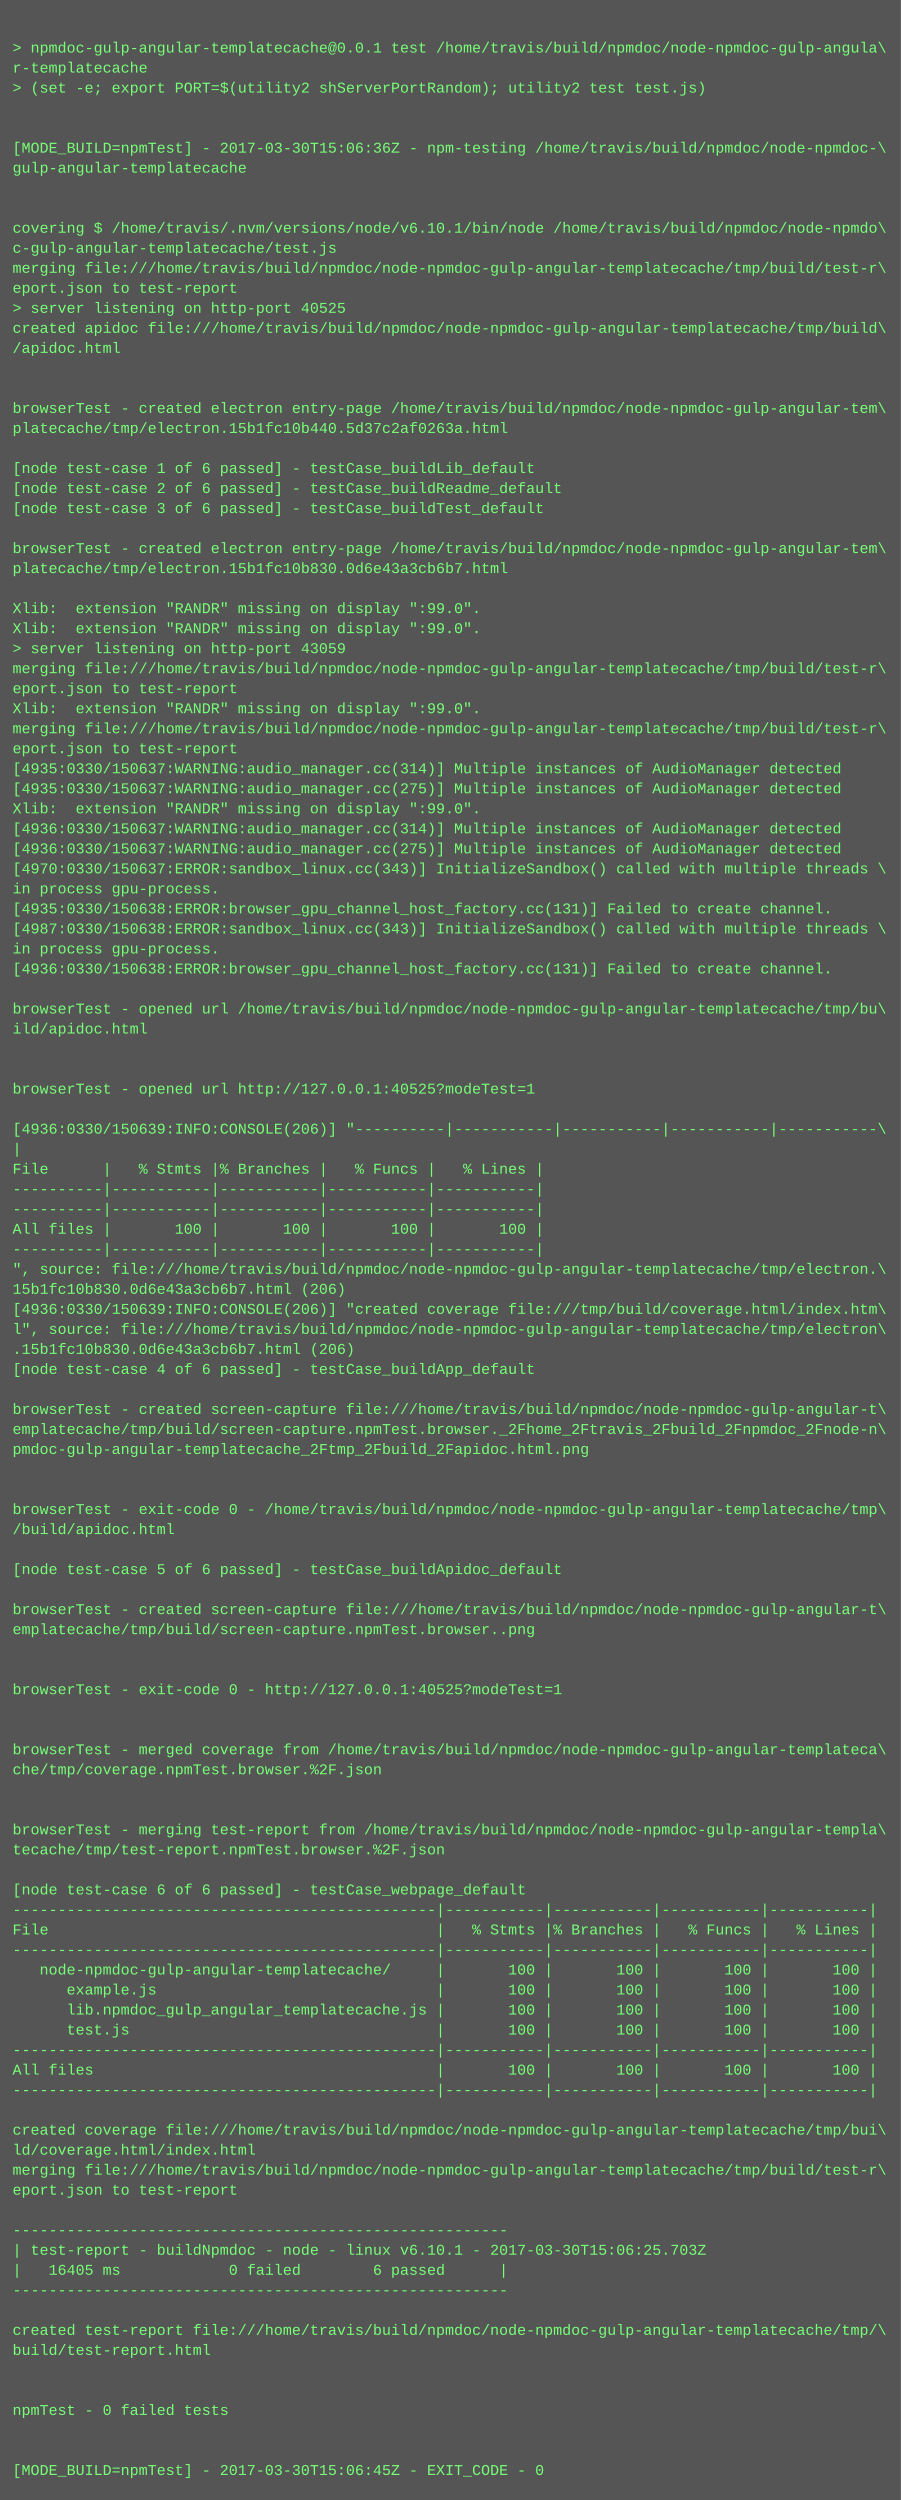
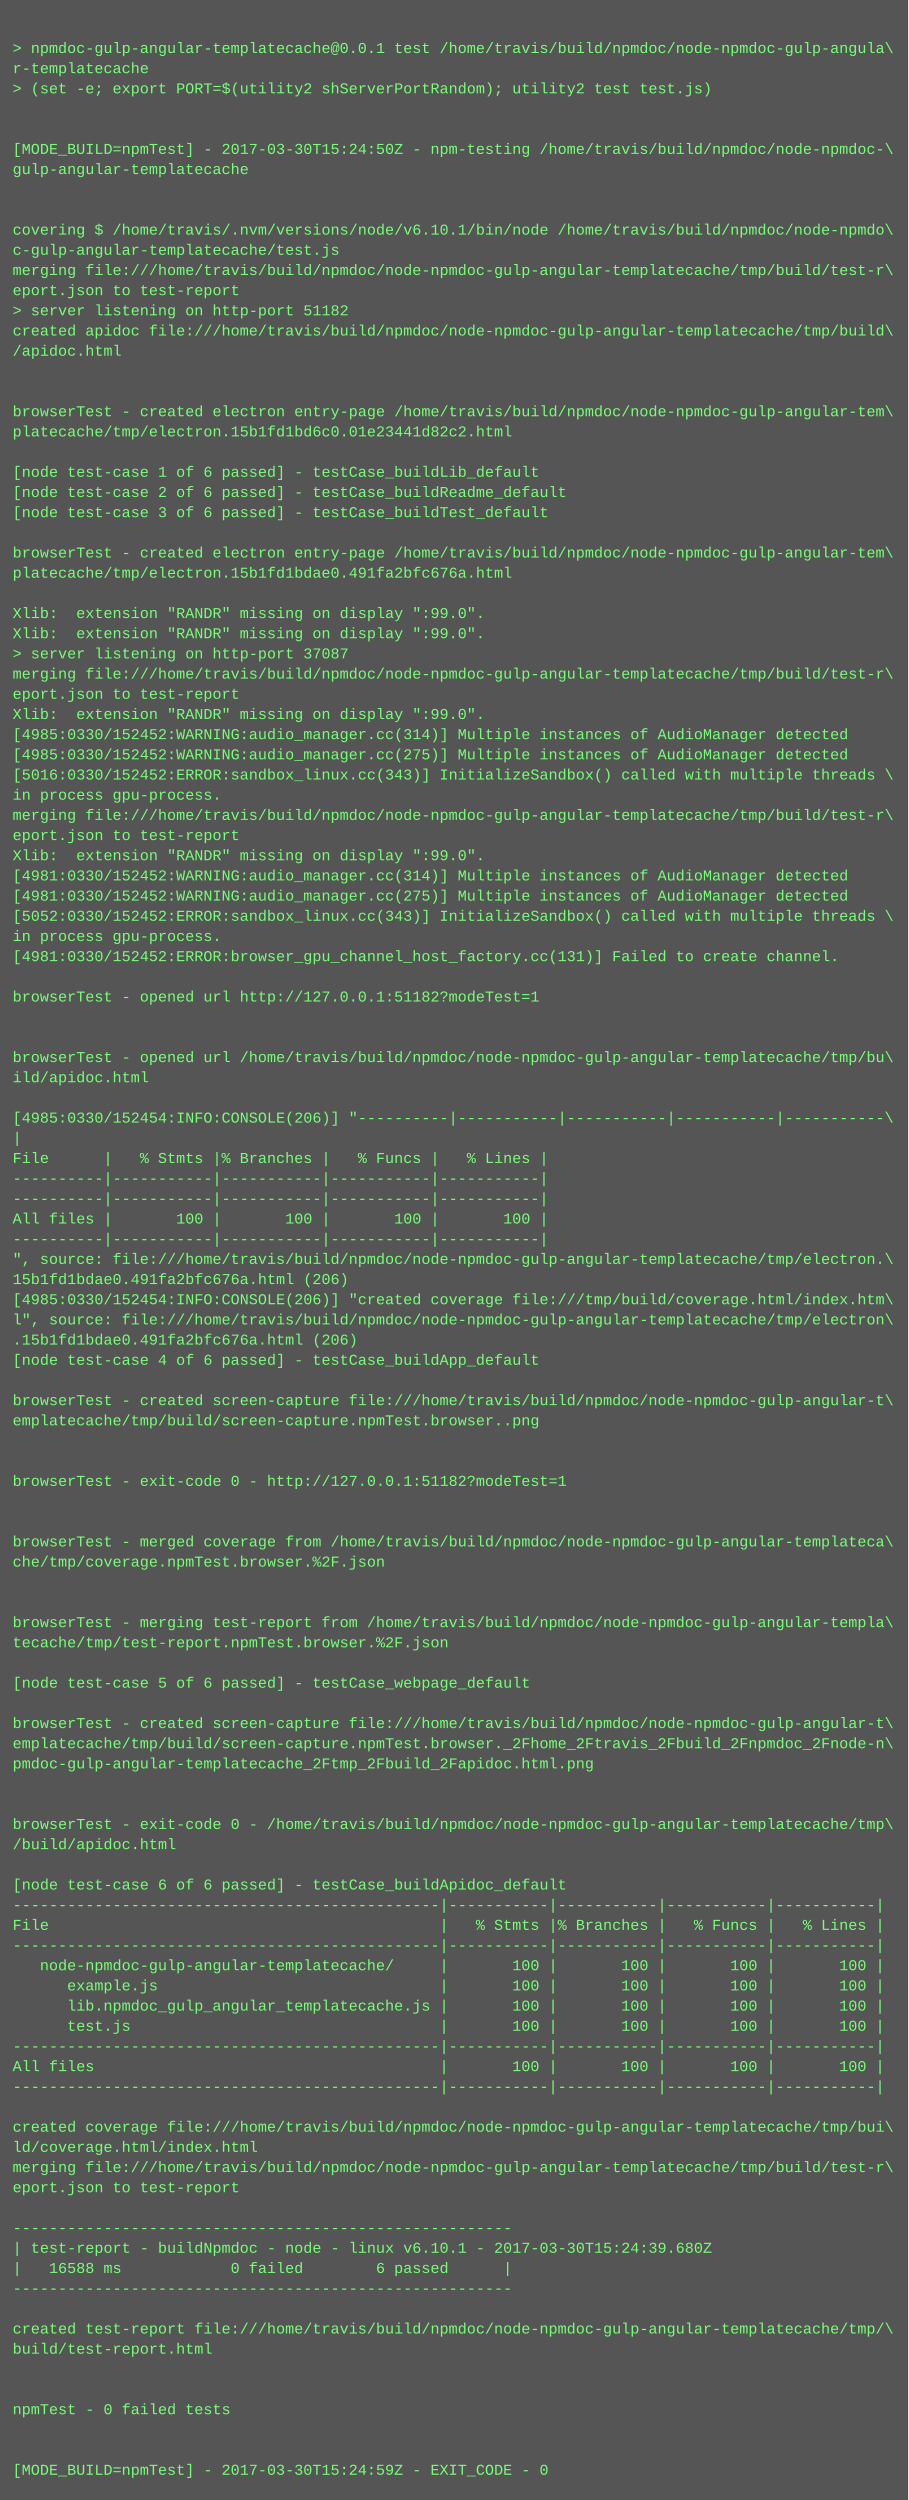
- <svg xmlns="http://www.w3.org/2000/svg" height="1998" width="720">
-   <rect height="1998" fill="#555" width="720" />
+ <svg xmlns="http://www.w3.org/2000/svg" height="1982" width="720">
+   <rect height="1982" fill="#555" width="720" />
  <text fill="#7f7" font-family="Courier New" font-size="12" xml:space="preserve">
    <tspan x="10" y="26" />
    <tspan x="10" y="42">&gt; npmdoc-gulp-angular-templatecache@0.0.1 test /home/travis/build/npmdoc/node-npmdoc-gulp-angula\</tspan>
    <tspan x="10" y="58">r-templatecache</tspan>
    <tspan x="10" y="74">&gt; (set -e; export PORT=$(utility2 shServerPortRandom); utility2 test test.js)</tspan>
    <tspan x="10" y="90" />
    <tspan x="10" y="106" />
-     <tspan x="10" y="122">[MODE_BUILD=npmTest] - 2017-03-30T15:06:36Z - npm-testing /home/travis/build/npmdoc/node-npmdoc-\</tspan>
+     <tspan x="10" y="122">[MODE_BUILD=npmTest] - 2017-03-30T15:24:50Z - npm-testing /home/travis/build/npmdoc/node-npmdoc-\</tspan>
    <tspan x="10" y="138">gulp-angular-templatecache</tspan>
    <tspan x="10" y="154" />
    <tspan x="10" y="170" />
    <tspan x="10" y="186">covering $ /home/travis/.nvm/versions/node/v6.10.1/bin/node /home/travis/build/npmdoc/node-npmdo\</tspan>
    <tspan x="10" y="202">c-gulp-angular-templatecache/test.js</tspan>
    <tspan x="10" y="218">merging file:///home/travis/build/npmdoc/node-npmdoc-gulp-angular-templatecache/tmp/build/test-r\</tspan>
    <tspan x="10" y="234">eport.json to test-report</tspan>
-     <tspan x="10" y="250">&gt; server listening on http-port 40525</tspan>
+     <tspan x="10" y="250">&gt; server listening on http-port 51182</tspan>
    <tspan x="10" y="266">created apidoc file:///home/travis/build/npmdoc/node-npmdoc-gulp-angular-templatecache/tmp/build\</tspan>
    <tspan x="10" y="282">/apidoc.html</tspan>
    <tspan x="10" y="298" />
    <tspan x="10" y="314" />
    <tspan x="10" y="330">browserTest - created electron entry-page /home/travis/build/npmdoc/node-npmdoc-gulp-angular-tem\</tspan>
-     <tspan x="10" y="346">platecache/tmp/electron.15b1fc10b440.5d37c2af0263a.html</tspan>
+     <tspan x="10" y="346">platecache/tmp/electron.15b1fd1bd6c0.01e23441d82c2.html</tspan>
    <tspan x="10" y="362" />
    <tspan x="10" y="378">[node test-case 1 of 6 passed] - testCase_buildLib_default</tspan>
    <tspan x="10" y="394">[node test-case 2 of 6 passed] - testCase_buildReadme_default</tspan>
    <tspan x="10" y="410">[node test-case 3 of 6 passed] - testCase_buildTest_default</tspan>
    <tspan x="10" y="426" />
    <tspan x="10" y="442">browserTest - created electron entry-page /home/travis/build/npmdoc/node-npmdoc-gulp-angular-tem\</tspan>
-     <tspan x="10" y="458">platecache/tmp/electron.15b1fc10b830.0d6e43a3cb6b7.html</tspan>
+     <tspan x="10" y="458">platecache/tmp/electron.15b1fd1bdae0.491fa2bfc676a.html</tspan>
    <tspan x="10" y="474" />
    <tspan x="10" y="490">Xlib:  extension "RANDR" missing on display ":99.0".</tspan>
    <tspan x="10" y="506">Xlib:  extension "RANDR" missing on display ":99.0".</tspan>
-     <tspan x="10" y="522">&gt; server listening on http-port 43059</tspan>
+     <tspan x="10" y="522">&gt; server listening on http-port 37087</tspan>
    <tspan x="10" y="538">merging file:///home/travis/build/npmdoc/node-npmdoc-gulp-angular-templatecache/tmp/build/test-r\</tspan>
    <tspan x="10" y="554">eport.json to test-report</tspan>
    <tspan x="10" y="570">Xlib:  extension "RANDR" missing on display ":99.0".</tspan>
-     <tspan x="10" y="586">merging file:///home/travis/build/npmdoc/node-npmdoc-gulp-angular-templatecache/tmp/build/test-r\</tspan>
-     <tspan x="10" y="602">eport.json to test-report</tspan>
-     <tspan x="10" y="618">[4935:0330/150637:WARNING:audio_manager.cc(314)] Multiple instances of AudioManager detected</tspan>
-     <tspan x="10" y="634">[4935:0330/150637:WARNING:audio_manager.cc(275)] Multiple instances of AudioManager detected</tspan>
-     <tspan x="10" y="650">Xlib:  extension "RANDR" missing on display ":99.0".</tspan>
-     <tspan x="10" y="666">[4936:0330/150637:WARNING:audio_manager.cc(314)] Multiple instances of AudioManager detected</tspan>
-     <tspan x="10" y="682">[4936:0330/150637:WARNING:audio_manager.cc(275)] Multiple instances of AudioManager detected</tspan>
-     <tspan x="10" y="698">[4970:0330/150637:ERROR:sandbox_linux.cc(343)] InitializeSandbox() called with multiple threads \</tspan>
-     <tspan x="10" y="714">in process gpu-process. </tspan>
-     <tspan x="10" y="730">[4935:0330/150638:ERROR:browser_gpu_channel_host_factory.cc(131)] Failed to create channel.</tspan>
-     <tspan x="10" y="746">[4987:0330/150638:ERROR:sandbox_linux.cc(343)] InitializeSandbox() called with multiple threads \</tspan>
-     <tspan x="10" y="762">in process gpu-process. </tspan>
-     <tspan x="10" y="778">[4936:0330/150638:ERROR:browser_gpu_channel_host_factory.cc(131)] Failed to create channel.</tspan>
-     <tspan x="10" y="794" />
-     <tspan x="10" y="810">browserTest - opened url /home/travis/build/npmdoc/node-npmdoc-gulp-angular-templatecache/tmp/bu\</tspan>
-     <tspan x="10" y="826">ild/apidoc.html</tspan>
-     <tspan x="10" y="842" />
-     <tspan x="10" y="858" />
-     <tspan x="10" y="874">browserTest - opened url http://127.0.0.1:40525?modeTest=1</tspan>
-     <tspan x="10" y="890" />
-     <tspan x="10" y="906">[4936:0330/150639:INFO:CONSOLE(206)] "----------|-----------|-----------|-----------|-----------\</tspan>
-     <tspan x="10" y="922">|</tspan>
-     <tspan x="10" y="938">File      |   % Stmts |% Branches |   % Funcs |   % Lines |</tspan>
+     <tspan x="10" y="586">[4985:0330/152452:WARNING:audio_manager.cc(314)] Multiple instances of AudioManager detected</tspan>
+     <tspan x="10" y="602">[4985:0330/152452:WARNING:audio_manager.cc(275)] Multiple instances of AudioManager detected</tspan>
+     <tspan x="10" y="618">[5016:0330/152452:ERROR:sandbox_linux.cc(343)] InitializeSandbox() called with multiple threads \</tspan>
+     <tspan x="10" y="634">in process gpu-process. </tspan>
+     <tspan x="10" y="650">merging file:///home/travis/build/npmdoc/node-npmdoc-gulp-angular-templatecache/tmp/build/test-r\</tspan>
+     <tspan x="10" y="666">eport.json to test-report</tspan>
+     <tspan x="10" y="682">Xlib:  extension "RANDR" missing on display ":99.0".</tspan>
+     <tspan x="10" y="698">[4981:0330/152452:WARNING:audio_manager.cc(314)] Multiple instances of AudioManager detected</tspan>
+     <tspan x="10" y="714">[4981:0330/152452:WARNING:audio_manager.cc(275)] Multiple instances of AudioManager detected</tspan>
+     <tspan x="10" y="730">[5052:0330/152452:ERROR:sandbox_linux.cc(343)] InitializeSandbox() called with multiple threads \</tspan>
+     <tspan x="10" y="746">in process gpu-process. </tspan>
+     <tspan x="10" y="762">[4981:0330/152452:ERROR:browser_gpu_channel_host_factory.cc(131)] Failed to create channel.</tspan>
+     <tspan x="10" y="778" />
+     <tspan x="10" y="794">browserTest - opened url http://127.0.0.1:51182?modeTest=1</tspan>
+     <tspan x="10" y="810" />
+     <tspan x="10" y="826" />
+     <tspan x="10" y="842">browserTest - opened url /home/travis/build/npmdoc/node-npmdoc-gulp-angular-templatecache/tmp/bu\</tspan>
+     <tspan x="10" y="858">ild/apidoc.html</tspan>
+     <tspan x="10" y="874" />
+     <tspan x="10" y="890">[4985:0330/152454:INFO:CONSOLE(206)] "----------|-----------|-----------|-----------|-----------\</tspan>
+     <tspan x="10" y="906">|</tspan>
+     <tspan x="10" y="922">File      |   % Stmts |% Branches |   % Funcs |   % Lines |</tspan>
+     <tspan x="10" y="938">----------|-----------|-----------|-----------|-----------|</tspan>
    <tspan x="10" y="954">----------|-----------|-----------|-----------|-----------|</tspan>
-     <tspan x="10" y="970">----------|-----------|-----------|-----------|-----------|</tspan>
-     <tspan x="10" y="986">All files |       100 |       100 |       100 |       100 |</tspan>
-     <tspan x="10" y="1002">----------|-----------|-----------|-----------|-----------|</tspan>
-     <tspan x="10" y="1018">", source: file:///home/travis/build/npmdoc/node-npmdoc-gulp-angular-templatecache/tmp/electron.\</tspan>
-     <tspan x="10" y="1034">15b1fc10b830.0d6e43a3cb6b7.html (206)</tspan>
-     <tspan x="10" y="1050">[4936:0330/150639:INFO:CONSOLE(206)] "created coverage file:///tmp/build/coverage.html/index.htm\</tspan>
-     <tspan x="10" y="1066">l", source: file:///home/travis/build/npmdoc/node-npmdoc-gulp-angular-templatecache/tmp/electron\</tspan>
-     <tspan x="10" y="1082">.15b1fc10b830.0d6e43a3cb6b7.html (206)</tspan>
-     <tspan x="10" y="1098">[node test-case 4 of 6 passed] - testCase_buildApp_default</tspan>
-     <tspan x="10" y="1114" />
-     <tspan x="10" y="1130">browserTest - created screen-capture file:///home/travis/build/npmdoc/node-npmdoc-gulp-angular-t\</tspan>
-     <tspan x="10" y="1146">emplatecache/tmp/build/screen-capture.npmTest.browser._2Fhome_2Ftravis_2Fbuild_2Fnpmdoc_2Fnode-n\</tspan>
-     <tspan x="10" y="1162">pmdoc-gulp-angular-templatecache_2Ftmp_2Fbuild_2Fapidoc.html.png</tspan>
-     <tspan x="10" y="1178" />
+     <tspan x="10" y="970">All files |       100 |       100 |       100 |       100 |</tspan>
+     <tspan x="10" y="986">----------|-----------|-----------|-----------|-----------|</tspan>
+     <tspan x="10" y="1002">", source: file:///home/travis/build/npmdoc/node-npmdoc-gulp-angular-templatecache/tmp/electron.\</tspan>
+     <tspan x="10" y="1018">15b1fd1bdae0.491fa2bfc676a.html (206)</tspan>
+     <tspan x="10" y="1034">[4985:0330/152454:INFO:CONSOLE(206)] "created coverage file:///tmp/build/coverage.html/index.htm\</tspan>
+     <tspan x="10" y="1050">l", source: file:///home/travis/build/npmdoc/node-npmdoc-gulp-angular-templatecache/tmp/electron\</tspan>
+     <tspan x="10" y="1066">.15b1fd1bdae0.491fa2bfc676a.html (206)</tspan>
+     <tspan x="10" y="1082">[node test-case 4 of 6 passed] - testCase_buildApp_default</tspan>
+     <tspan x="10" y="1098" />
+     <tspan x="10" y="1114">browserTest - created screen-capture file:///home/travis/build/npmdoc/node-npmdoc-gulp-angular-t\</tspan>
+     <tspan x="10" y="1130">emplatecache/tmp/build/screen-capture.npmTest.browser..png</tspan>
+     <tspan x="10" y="1146" />
+     <tspan x="10" y="1162" />
+     <tspan x="10" y="1178">browserTest - exit-code 0 - http://127.0.0.1:51182?modeTest=1</tspan>
    <tspan x="10" y="1194" />
-     <tspan x="10" y="1210">browserTest - exit-code 0 - /home/travis/build/npmdoc/node-npmdoc-gulp-angular-templatecache/tmp\</tspan>
-     <tspan x="10" y="1226">/build/apidoc.html</tspan>
-     <tspan x="10" y="1242" />
-     <tspan x="10" y="1258">[node test-case 5 of 6 passed] - testCase_buildApidoc_default</tspan>
+     <tspan x="10" y="1210" />
+     <tspan x="10" y="1226">browserTest - merged coverage from /home/travis/build/npmdoc/node-npmdoc-gulp-angular-templateca\</tspan>
+     <tspan x="10" y="1242">che/tmp/coverage.npmTest.browser.%2F.json</tspan>
+     <tspan x="10" y="1258" />
    <tspan x="10" y="1274" />
-     <tspan x="10" y="1290">browserTest - created screen-capture file:///home/travis/build/npmdoc/node-npmdoc-gulp-angular-t\</tspan>
-     <tspan x="10" y="1306">emplatecache/tmp/build/screen-capture.npmTest.browser..png</tspan>
+     <tspan x="10" y="1290">browserTest - merging test-report from /home/travis/build/npmdoc/node-npmdoc-gulp-angular-templa\</tspan>
+     <tspan x="10" y="1306">tecache/tmp/test-report.npmTest.browser.%2F.json</tspan>
    <tspan x="10" y="1322" />
-     <tspan x="10" y="1338" />
-     <tspan x="10" y="1354">browserTest - exit-code 0 - http://127.0.0.1:40525?modeTest=1</tspan>
-     <tspan x="10" y="1370" />
-     <tspan x="10" y="1386" />
-     <tspan x="10" y="1402">browserTest - merged coverage from /home/travis/build/npmdoc/node-npmdoc-gulp-angular-templateca\</tspan>
-     <tspan x="10" y="1418">che/tmp/coverage.npmTest.browser.%2F.json</tspan>
+     <tspan x="10" y="1338">[node test-case 5 of 6 passed] - testCase_webpage_default</tspan>
+     <tspan x="10" y="1354" />
+     <tspan x="10" y="1370">browserTest - created screen-capture file:///home/travis/build/npmdoc/node-npmdoc-gulp-angular-t\</tspan>
+     <tspan x="10" y="1386">emplatecache/tmp/build/screen-capture.npmTest.browser._2Fhome_2Ftravis_2Fbuild_2Fnpmdoc_2Fnode-n\</tspan>
+     <tspan x="10" y="1402">pmdoc-gulp-angular-templatecache_2Ftmp_2Fbuild_2Fapidoc.html.png</tspan>
+     <tspan x="10" y="1418" />
    <tspan x="10" y="1434" />
-     <tspan x="10" y="1450" />
-     <tspan x="10" y="1466">browserTest - merging test-report from /home/travis/build/npmdoc/node-npmdoc-gulp-angular-templa\</tspan>
-     <tspan x="10" y="1482">tecache/tmp/test-report.npmTest.browser.%2F.json</tspan>
-     <tspan x="10" y="1498" />
-     <tspan x="10" y="1514">[node test-case 6 of 6 passed] - testCase_webpage_default</tspan>
-     <tspan x="10" y="1530">-----------------------------------------------|-----------|-----------|-----------|-----------|</tspan>
-     <tspan x="10" y="1546">File                                           |   % Stmts |% Branches |   % Funcs |   % Lines |</tspan>
-     <tspan x="10" y="1562">-----------------------------------------------|-----------|-----------|-----------|-----------|</tspan>
-     <tspan x="10" y="1578">   node-npmdoc-gulp-angular-templatecache/     |       100 |       100 |       100 |       100 |</tspan>
-     <tspan x="10" y="1594">      example.js                               |       100 |       100 |       100 |       100 |</tspan>
-     <tspan x="10" y="1610">      lib.npmdoc_gulp_angular_templatecache.js |       100 |       100 |       100 |       100 |</tspan>
-     <tspan x="10" y="1626">      test.js                                  |       100 |       100 |       100 |       100 |</tspan>
-     <tspan x="10" y="1642">-----------------------------------------------|-----------|-----------|-----------|-----------|</tspan>
-     <tspan x="10" y="1658">All files                                      |       100 |       100 |       100 |       100 |</tspan>
-     <tspan x="10" y="1674">-----------------------------------------------|-----------|-----------|-----------|-----------|</tspan>
-     <tspan x="10" y="1690" />
-     <tspan x="10" y="1706">created coverage file:///home/travis/build/npmdoc/node-npmdoc-gulp-angular-templatecache/tmp/bui\</tspan>
-     <tspan x="10" y="1722">ld/coverage.html/index.html</tspan>
-     <tspan x="10" y="1738">merging file:///home/travis/build/npmdoc/node-npmdoc-gulp-angular-templatecache/tmp/build/test-r\</tspan>
-     <tspan x="10" y="1754">eport.json to test-report</tspan>
-     <tspan x="10" y="1770" />
-     <tspan x="10" y="1786">-------------------------------------------------------</tspan>
-     <tspan x="10" y="1802">| test-report - buildNpmdoc - node - linux v6.10.1 - 2017-03-30T15:06:25.703Z</tspan>
-     <tspan x="10" y="1818">|   16405 ms            0 failed        6 passed      |</tspan>
-     <tspan x="10" y="1834">-------------------------------------------------------</tspan>
-     <tspan x="10" y="1850" />
-     <tspan x="10" y="1866">created test-report file:///home/travis/build/npmdoc/node-npmdoc-gulp-angular-templatecache/tmp/\</tspan>
-     <tspan x="10" y="1882">build/test-report.html</tspan>
+     <tspan x="10" y="1450">browserTest - exit-code 0 - /home/travis/build/npmdoc/node-npmdoc-gulp-angular-templatecache/tmp\</tspan>
+     <tspan x="10" y="1466">/build/apidoc.html</tspan>
+     <tspan x="10" y="1482" />
+     <tspan x="10" y="1498">[node test-case 6 of 6 passed] - testCase_buildApidoc_default</tspan>
+     <tspan x="10" y="1514">-----------------------------------------------|-----------|-----------|-----------|-----------|</tspan>
+     <tspan x="10" y="1530">File                                           |   % Stmts |% Branches |   % Funcs |   % Lines |</tspan>
+     <tspan x="10" y="1546">-----------------------------------------------|-----------|-----------|-----------|-----------|</tspan>
+     <tspan x="10" y="1562">   node-npmdoc-gulp-angular-templatecache/     |       100 |       100 |       100 |       100 |</tspan>
+     <tspan x="10" y="1578">      example.js                               |       100 |       100 |       100 |       100 |</tspan>
+     <tspan x="10" y="1594">      lib.npmdoc_gulp_angular_templatecache.js |       100 |       100 |       100 |       100 |</tspan>
+     <tspan x="10" y="1610">      test.js                                  |       100 |       100 |       100 |       100 |</tspan>
+     <tspan x="10" y="1626">-----------------------------------------------|-----------|-----------|-----------|-----------|</tspan>
+     <tspan x="10" y="1642">All files                                      |       100 |       100 |       100 |       100 |</tspan>
+     <tspan x="10" y="1658">-----------------------------------------------|-----------|-----------|-----------|-----------|</tspan>
+     <tspan x="10" y="1674" />
+     <tspan x="10" y="1690">created coverage file:///home/travis/build/npmdoc/node-npmdoc-gulp-angular-templatecache/tmp/bui\</tspan>
+     <tspan x="10" y="1706">ld/coverage.html/index.html</tspan>
+     <tspan x="10" y="1722">merging file:///home/travis/build/npmdoc/node-npmdoc-gulp-angular-templatecache/tmp/build/test-r\</tspan>
+     <tspan x="10" y="1738">eport.json to test-report</tspan>
+     <tspan x="10" y="1754" />
+     <tspan x="10" y="1770">-------------------------------------------------------</tspan>
+     <tspan x="10" y="1786">| test-report - buildNpmdoc - node - linux v6.10.1 - 2017-03-30T15:24:39.680Z</tspan>
+     <tspan x="10" y="1802">|   16588 ms            0 failed        6 passed      |</tspan>
+     <tspan x="10" y="1818">-------------------------------------------------------</tspan>
+     <tspan x="10" y="1834" />
+     <tspan x="10" y="1850">created test-report file:///home/travis/build/npmdoc/node-npmdoc-gulp-angular-templatecache/tmp/\</tspan>
+     <tspan x="10" y="1866">build/test-report.html</tspan>
+     <tspan x="10" y="1882" />
    <tspan x="10" y="1898" />
-     <tspan x="10" y="1914" />
-     <tspan x="10" y="1930">npmTest - 0 failed tests</tspan>
+     <tspan x="10" y="1914">npmTest - 0 failed tests</tspan>
+     <tspan x="10" y="1930" />
    <tspan x="10" y="1946" />
-     <tspan x="10" y="1962" />
-     <tspan x="10" y="1978">[MODE_BUILD=npmTest] - 2017-03-30T15:06:45Z - EXIT_CODE - 0</tspan>
+     <tspan x="10" y="1962">[MODE_BUILD=npmTest] - 2017-03-30T15:24:59Z - EXIT_CODE - 0</tspan>
  </text>
</svg>
